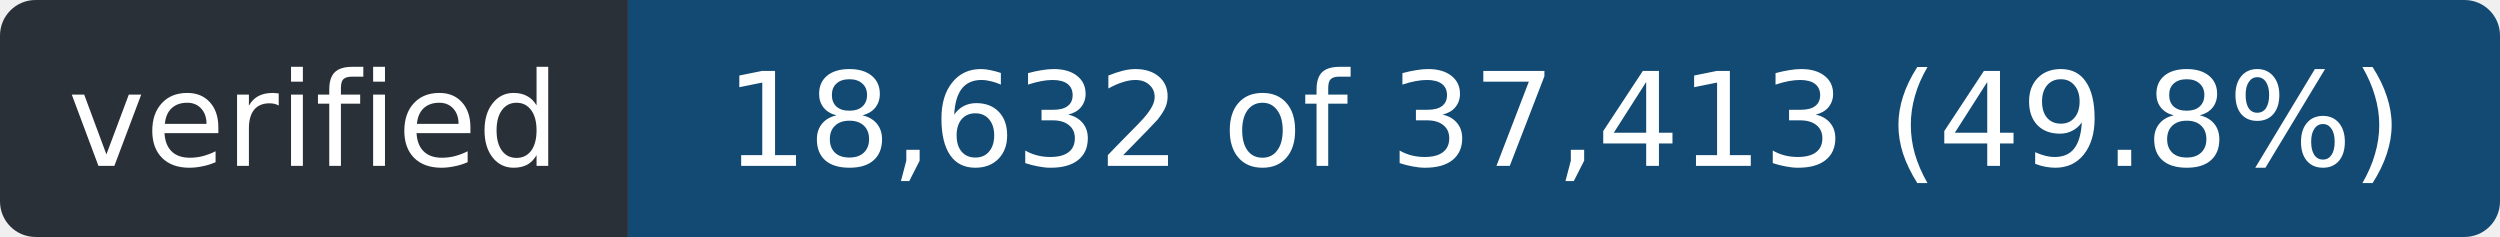
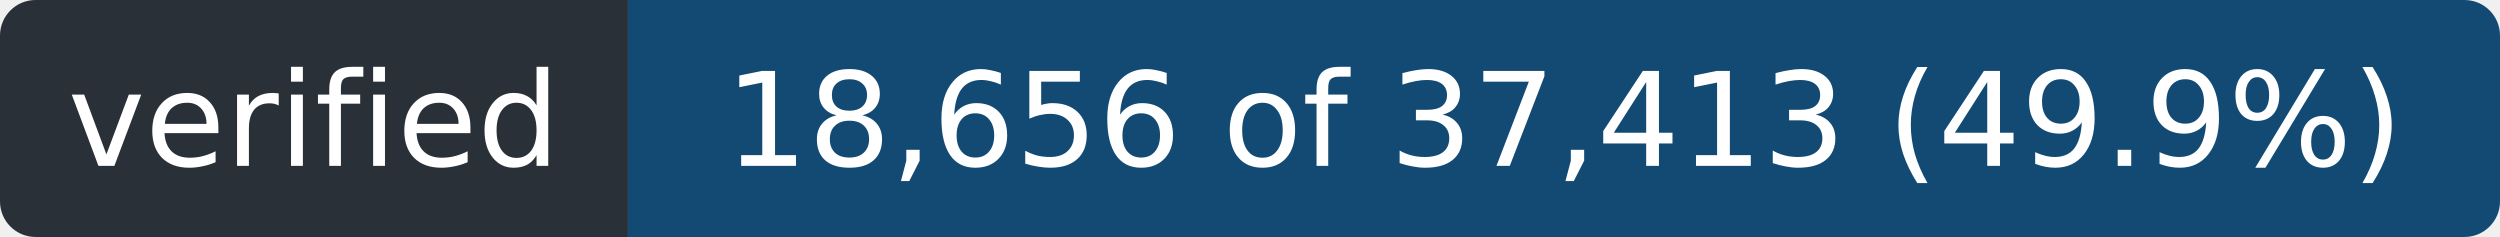
- <svg xmlns="http://www.w3.org/2000/svg" width="211" height="20" role="img" aria-label="verified: 18,632 of 37,413 (49.8%)">
+ <svg xmlns="http://www.w3.org/2000/svg" width="211" height="20" role="img" aria-label="verified: 18,656 of 37,413 (49.9%)">
  <clipPath id="r">
    <rect width="211" height="20" rx="3" />
  </clipPath>
  <g clip-path="url(#r)">
    <rect width="53" height="20" fill="#2a3038" />
    <rect x="53" width="158" height="20" fill="#124a73" />
  </g>
  <g fill="#fff" font-family="Verdana,Geneva,DejaVu Sans,sans-serif" font-size="11" text-anchor="middle">
    <text x="26.5" y="14" textLength="41">verified</text>
-     <text x="132.0" y="14" textLength="146">18,632 of 37,413 (49.8%)</text>
+     <text x="132.0" y="14" textLength="146">18,656 of 37,413 (49.9%)</text>
  </g>
</svg>
